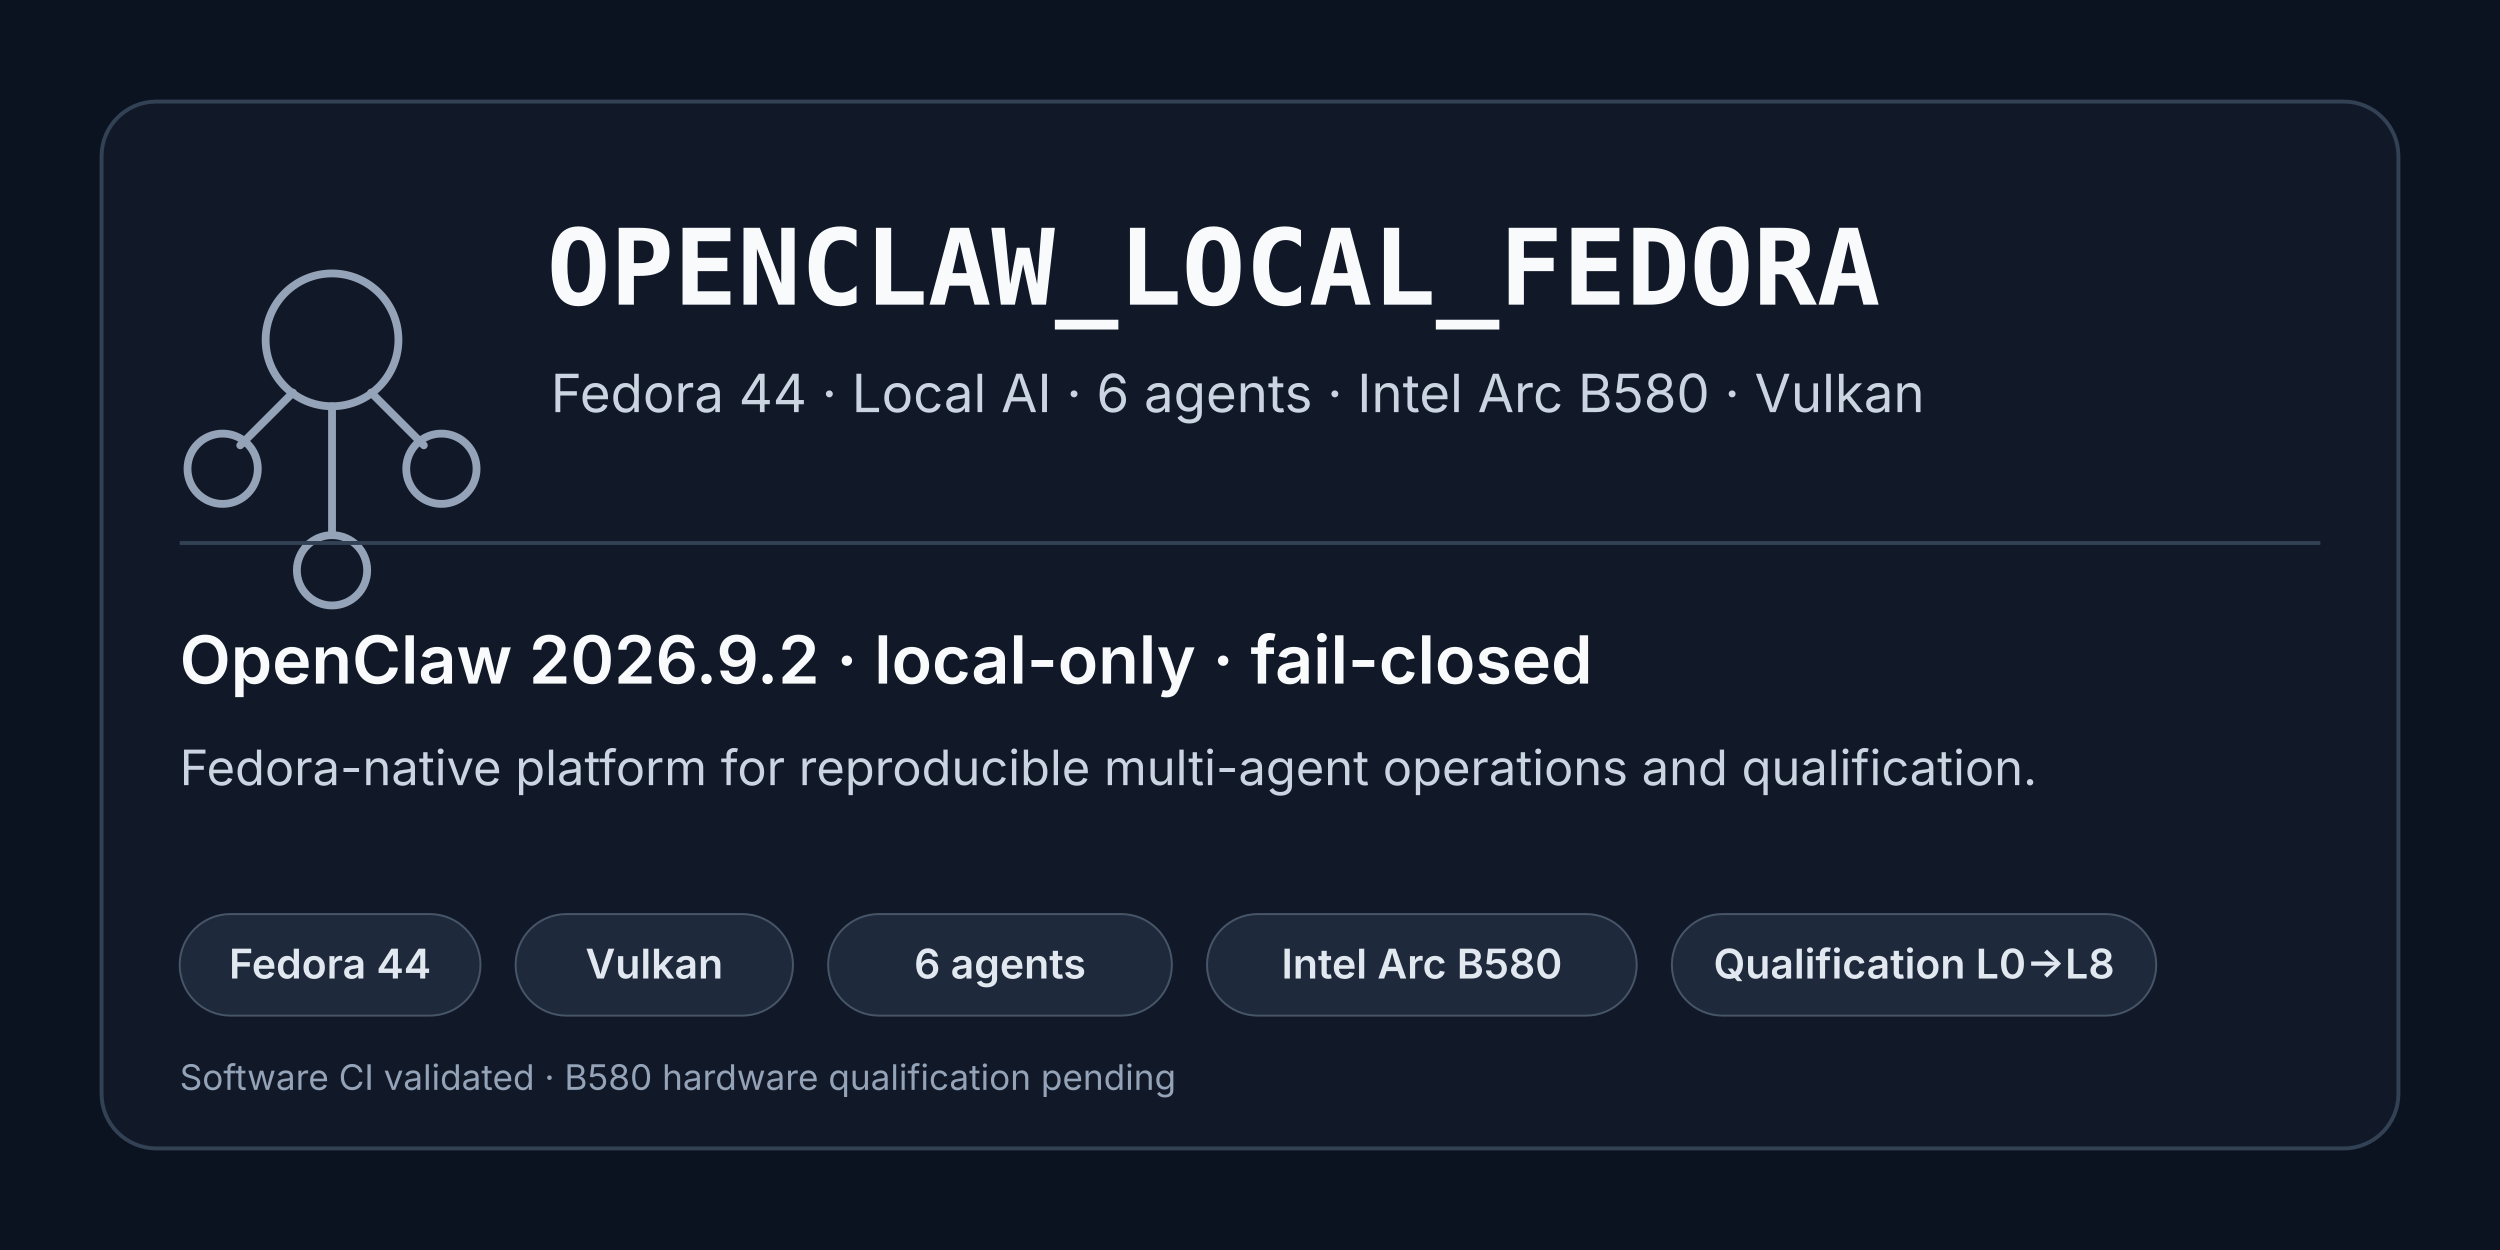
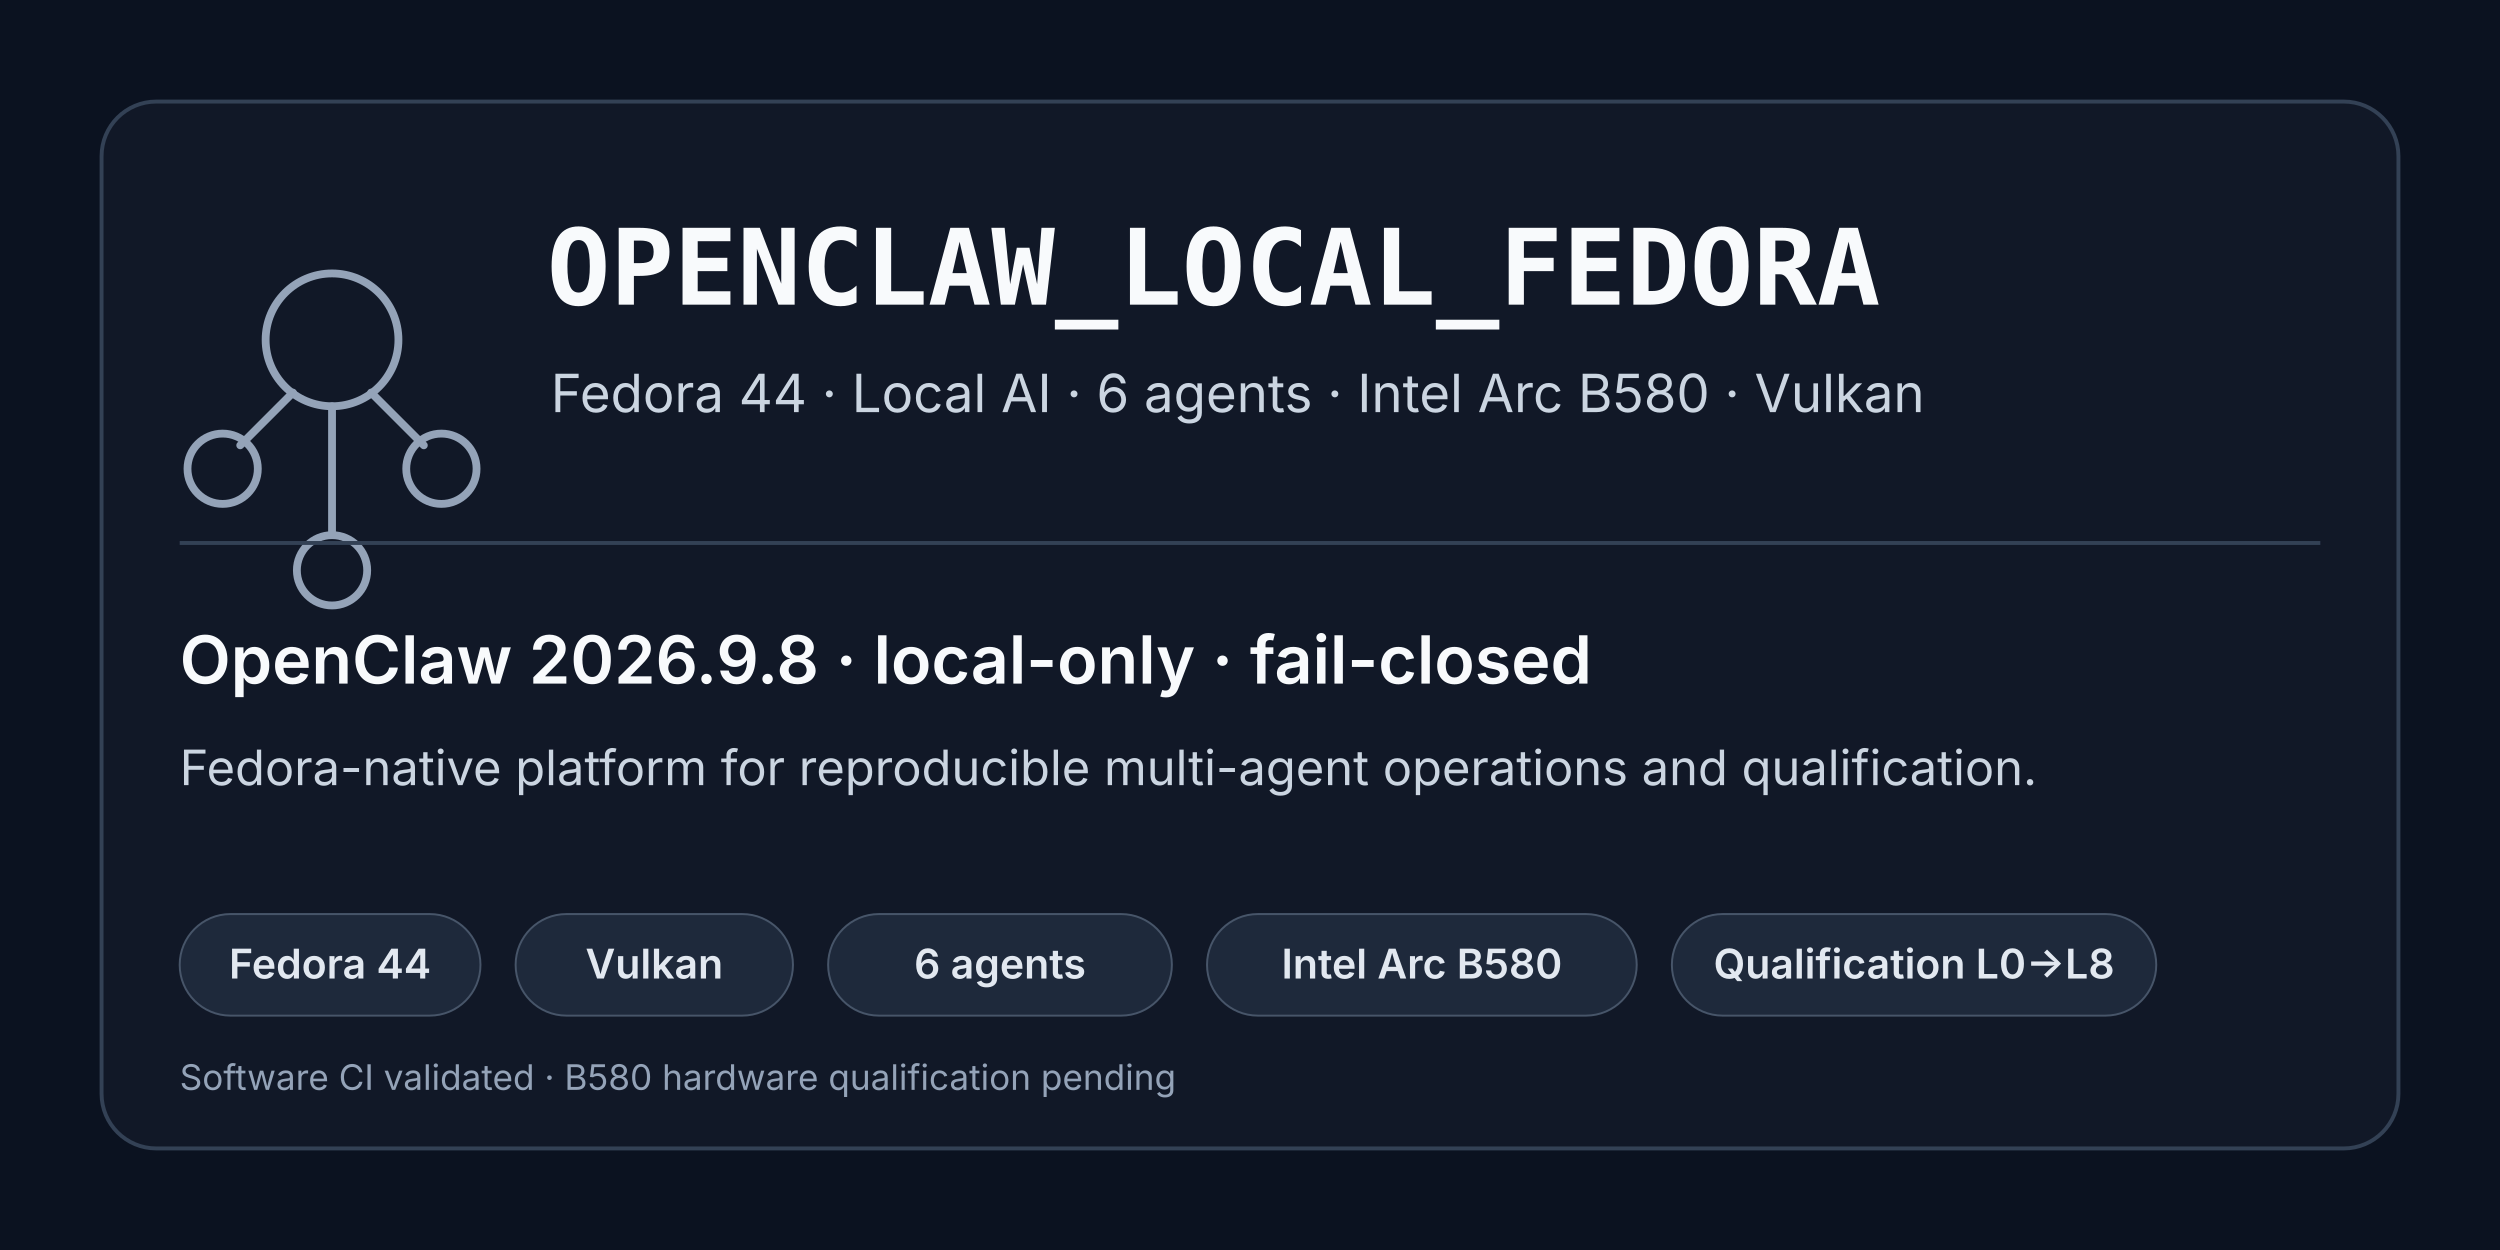
<svg xmlns="http://www.w3.org/2000/svg" width="1280" height="640" viewBox="0 0 1280 640" role="img" aria-labelledby="title desc">
  <rect width="1280" height="640" fill="#0b1220" />
  <rect x="52" y="52" width="1176" height="536" rx="28" fill="#111827" stroke="#334155" stroke-width="2" />
  <g transform="translate(92 96)" fill="none" stroke="#94a3b8" stroke-width="4" stroke-linecap="round">
    <circle cx="78" cy="78" r="34" />
    <circle cx="22" cy="144" r="18" />
    <circle cx="134" cy="144" r="18" />
    <circle cx="78" cy="196" r="18" />
    <path d="M58 105 31 132M98 105l27 27M78 112v66" />
  </g>
  <text x="280" y="156" fill="#f8fafc" font-family="ui-monospace, SFMono-Regular, Menlo, Consolas, monospace" font-size="54" font-weight="700">OPENCLAW_LOCAL_FEDORA</text>
  <text x="282" y="211" fill="#cbd5e1" font-family="system-ui, -apple-system, Segoe UI, sans-serif" font-size="27">Fedora 44 · Local AI · 6 agents · Intel Arc B580 · Vulkan</text>
  <line x1="92" y1="278" x2="1188" y2="278" stroke="#334155" stroke-width="2" />
-   <text x="92" y="350" fill="#f8fafc" font-family="system-ui, -apple-system, Segoe UI, sans-serif" font-size="34" font-weight="600">OpenClaw 2026.9.2 · local-only · fail-closed</text>
+   <text x="92" y="350" fill="#f8fafc" font-family="system-ui, -apple-system, Segoe UI, sans-serif" font-size="34" font-weight="600">OpenClaw 2026.9.8 · local-only · fail-closed</text>
  <text x="92" y="402" fill="#cbd5e1" font-family="system-ui, -apple-system, Segoe UI, sans-serif" font-size="25">Fedora-native platform for reproducible multi-agent operations and qualification.</text>
  <g font-family="system-ui, -apple-system, Segoe UI, sans-serif" font-size="21" font-weight="600">
    <rect x="92" y="468" width="154" height="52" rx="26" fill="#1e293b" stroke="#475569" />
    <text x="169" y="501" text-anchor="middle" fill="#e2e8f0">Fedora 44</text>
    <rect x="264" y="468" width="142" height="52" rx="26" fill="#1e293b" stroke="#475569" />
    <text x="335" y="501" text-anchor="middle" fill="#e2e8f0">Vulkan</text>
    <rect x="424" y="468" width="176" height="52" rx="26" fill="#1e293b" stroke="#475569" />
    <text x="512" y="501" text-anchor="middle" fill="#e2e8f0">6 agents</text>
    <rect x="618" y="468" width="220" height="52" rx="26" fill="#1e293b" stroke="#475569" />
    <text x="728" y="501" text-anchor="middle" fill="#e2e8f0">Intel Arc B580</text>
    <rect x="856" y="468" width="248" height="52" rx="26" fill="#1e293b" stroke="#475569" />
    <text x="980" y="501" text-anchor="middle" fill="#e2e8f0">Qualification L0→L8</text>
  </g>
  <text x="92" y="558" fill="#94a3b8" font-family="system-ui, -apple-system, Segoe UI, sans-serif" font-size="18">Software CI validated · B580 hardware qualification pending</text>
</svg>
